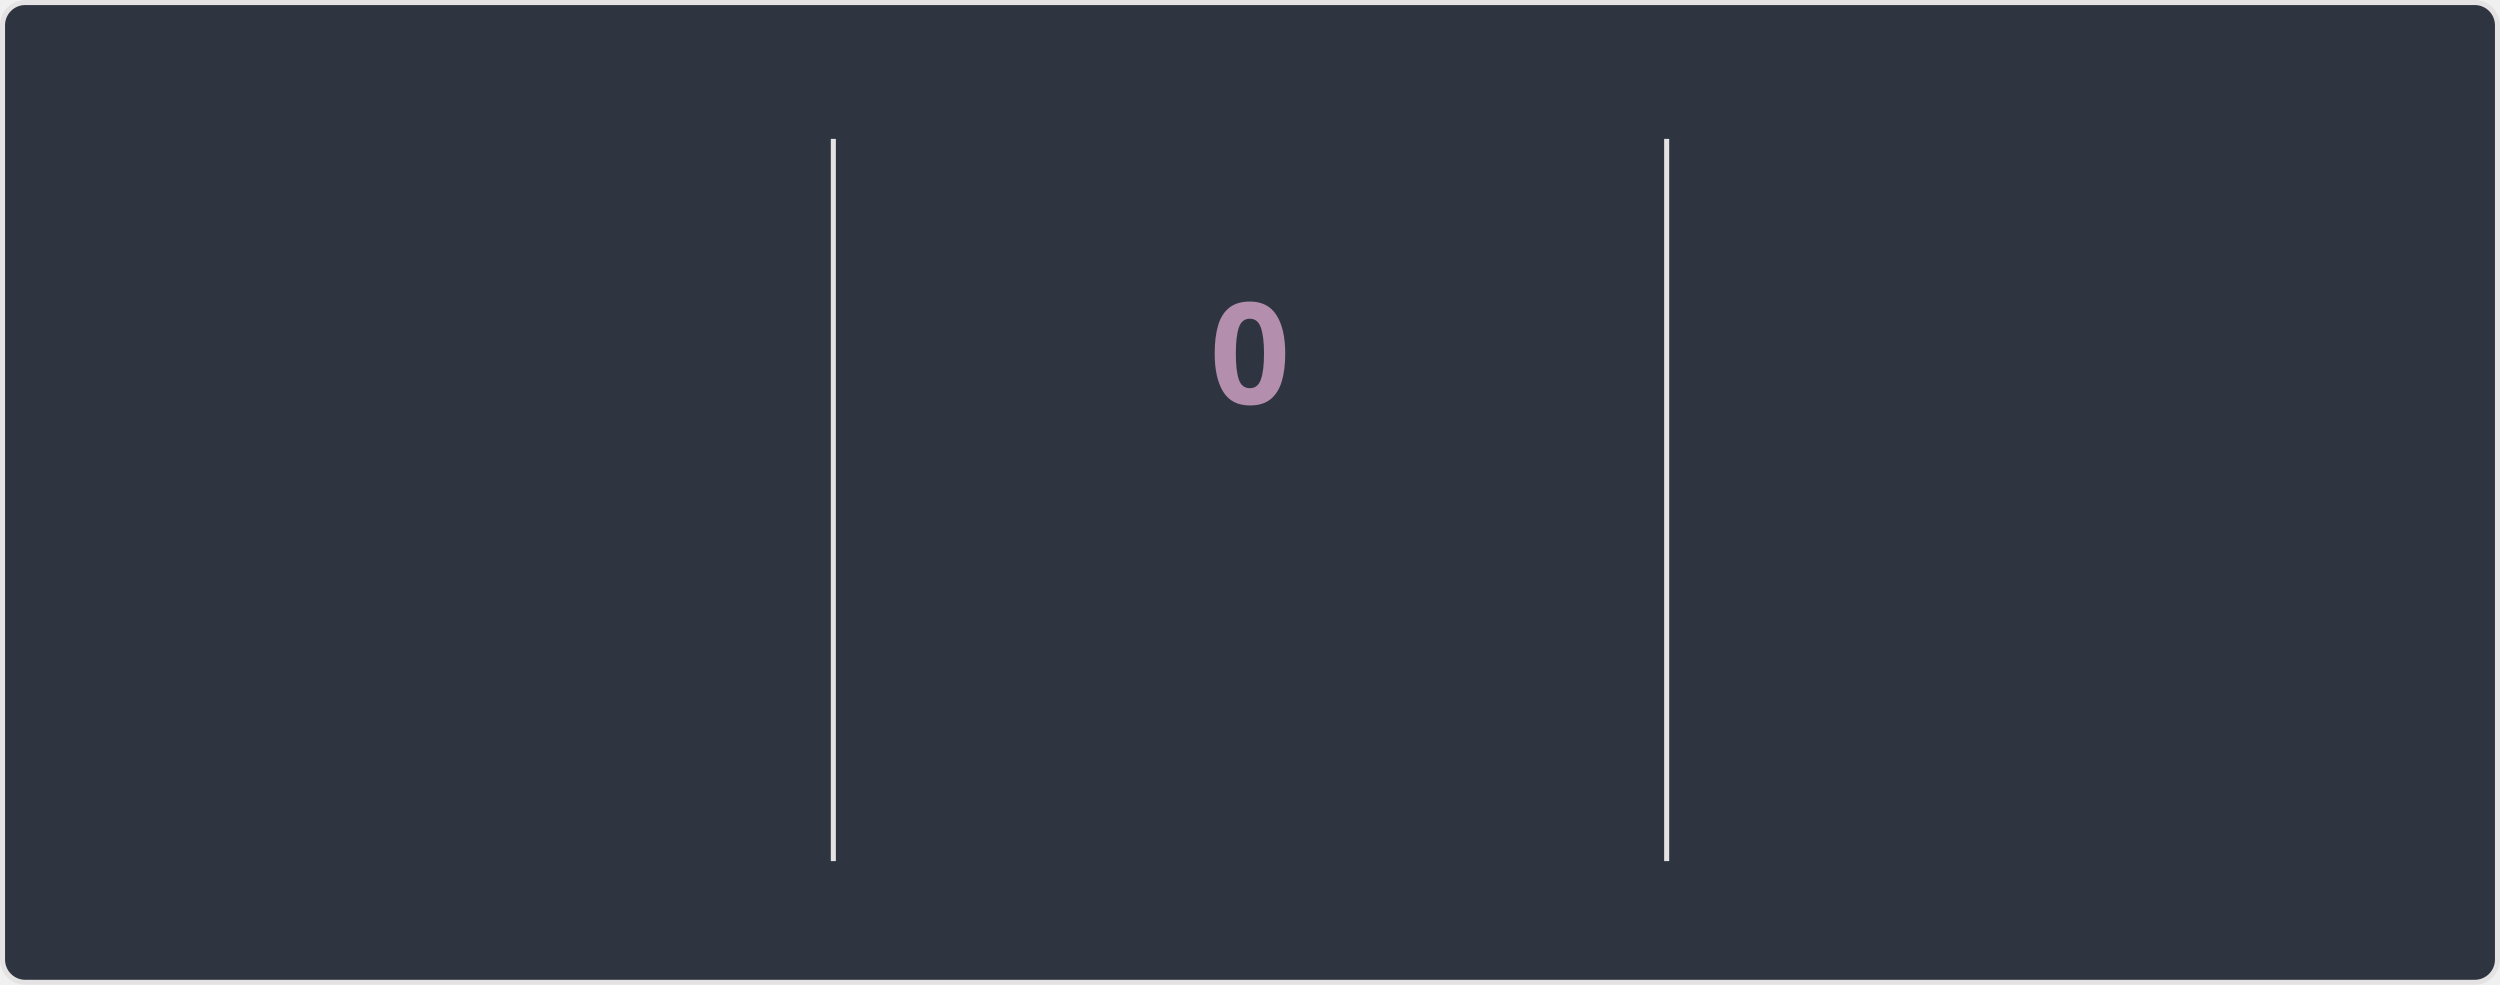
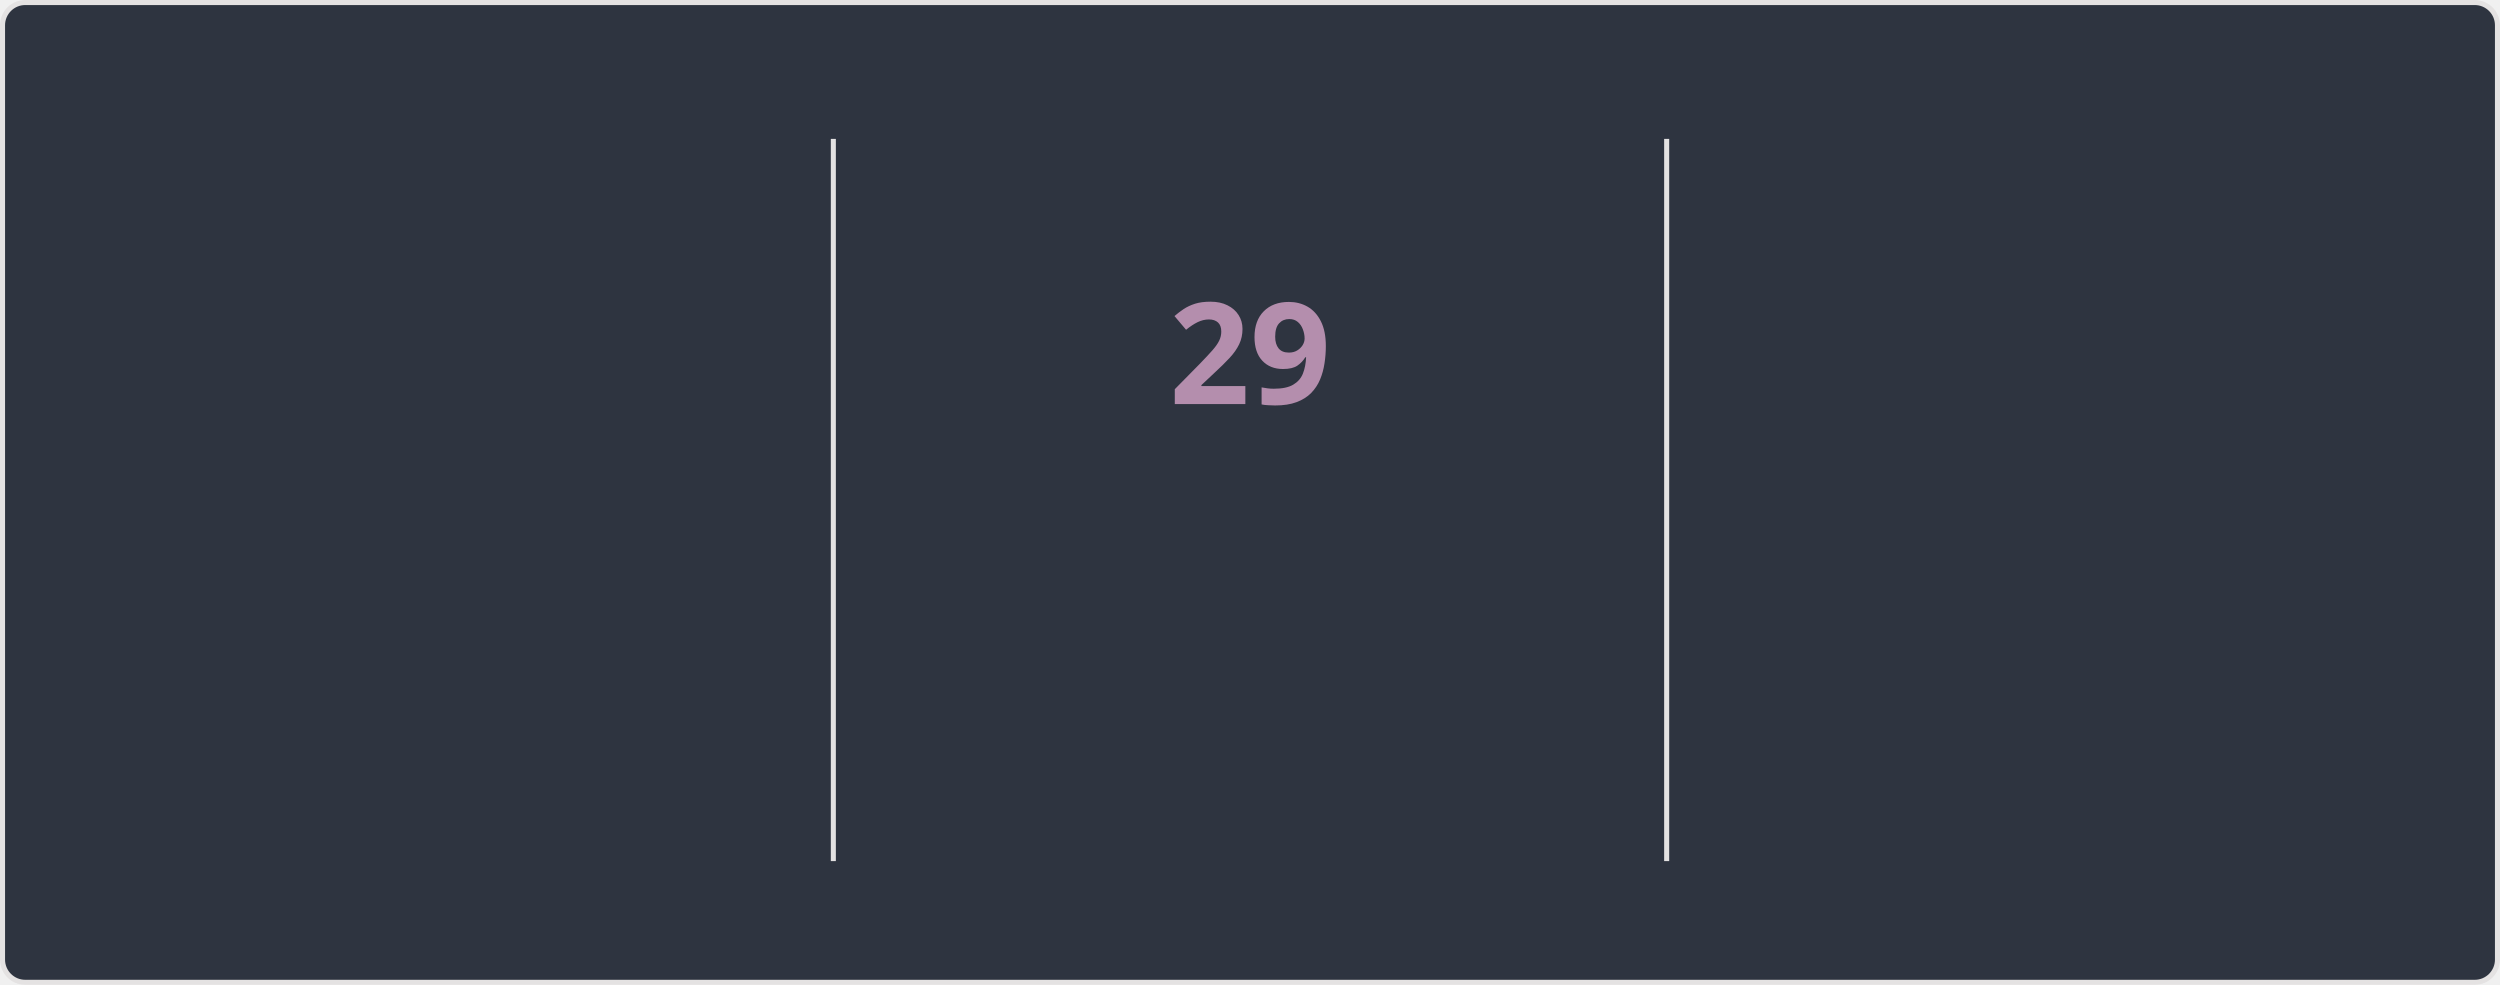
<svg xmlns="http://www.w3.org/2000/svg" style="isolation: isolate" viewBox="0 0 495 195" width="495px" height="195px" direction="ltr">
  <style>
    @keyframes currstreak {
      0% { font-size: 3px; opacity: 0.2; }
      80% { font-size: 34px; opacity: 1; }
      100% { font-size: 28px; opacity: 1; }
    }
    @keyframes fadein {
      0% { opacity: 0; }
      100% { opacity: 1; }
    }
    .big-number {
      font-family: "Segoe UI", Ubuntu, sans-serif;
      font-weight: 700;
      font-size: 28px;
      fill: #81a1c1;
    }
    .label {
      font-family: "Segoe UI", Ubuntu, sans-serif;
      font-weight: 400;
      font-size: 14px;
      fill: #81a1c1;
    }
    .range-text {
      font-family: "Segoe UI", Ubuntu, sans-serif;
      font-weight: 400;
      font-size: 12px;
      fill: #a3be8c;
    }
    .current-streak-num {
      font-family: "Segoe UI", Ubuntu, sans-serif;
      font-weight: 700;
      font-size: 28px;
      fill: #b48ead;
    }</style>
  <defs>
    <clipPath id="outer_rectangle">
      <rect width="495" height="195" rx="4.5" />
    </clipPath>
    <mask id="mask_out_ring_behind_fire">
      <rect width="495" height="195" fill="white" />
      <ellipse id="mask-ellipse" cx="247.5" cy="32" rx="13" ry="18" fill="black" />
    </mask>
  </defs>
  <g clip-path="url(#outer_rectangle)">
    <g style="isolation: isolate">
      <rect fill="#2e3440" rx="4.5" x="0.5" y="0.5" width="494" height="194" stroke="#e4e2e2" />
    </g>
    <g style="isolation: isolate">
      <line x1="165" y1="28" x2="165" y2="170" vector-effect="non-scaling-stroke" stroke-width="1" stroke="#e4e2e2" stroke-linejoin="miter" stroke-linecap="square" stroke-miterlimit="3" />
      <line x1="330" y1="28" x2="330" y2="170" vector-effect="non-scaling-stroke" stroke-width="1" stroke="#e4e2e2" stroke-linejoin="miter" stroke-linecap="square" stroke-miterlimit="3" />
    </g>
    <g style="isolation: isolate">
      <g transform="translate(82.5, 48)">
        <text x="0" y="32" stroke-width="0" text-anchor="middle" class="big-number" style="opacity: 0; animation: fadein 0.5s linear forwards 0.6s">
            5.7K
          </text>
      </g>
      <g transform="translate(82.5, 84)">
        <text x="0" y="32" stroke-width="0" text-anchor="middle" class="label" style="opacity: 0; animation: fadein 0.5s linear forwards 0.7s">
            Total Contributions
          </text>
      </g>
      <g transform="translate(82.5, 114)">
        <text x="0" y="32" stroke-width="0" text-anchor="middle" class="range-text" style="opacity: 0; animation: fadein 0.5s linear forwards 0.8s">
            Aug 10 - Present
          </text>
      </g>
    </g>
    <g style="isolation: isolate">
      <g mask="url(#mask_out_ring_behind_fire)">
        <circle cx="247.5" cy="71" r="40" fill="none" stroke="#81a1c1" stroke-width="5" style="opacity: 0; animation: fadein 0.5s linear forwards 0.4s" />
      </g>
      <g transform="translate(247.5, 19.5)" stroke-opacity="0" style="opacity: 0; animation: fadein 0.5s linear forwards 0.6s">
        <path d="M -12 -0.5 L 15 -0.5 L 15 23.5 L -12 23.5 L -12 -0.5 Z" fill="none" />
        <path d="M 1.5 0.67 C 1.5 0.67 2.24 3.32 2.24 5.47 C 2.24 7.53 0.89 9.2 -1.17 9.2 C -3.23 9.2 -4.79 7.53 -4.79 5.47 L -4.76 5.11 C -6.78 7.51 -8 10.62 -8 13.99 C -8 18.41 -4.42 22 0 22 C 4.42 22 8 18.41 8 13.99 C 8 8.6 5.41 3.79 1.5 0.67 Z M -0.29 19 C -2.07 19 -3.51 17.6 -3.51 15.86 C -3.51 14.24 -2.46 13.1 -0.7 12.74 C 1.07 12.38 2.9 11.53 3.92 10.16 C 4.31 11.45 4.51 12.81 4.51 14.2 C 4.51 16.85 2.36 19 -0.29 19 Z" fill="#81a1c1" stroke-opacity="0" />
      </g>
      <g transform="translate(247.5, 48)">
        <text x="0" y="32" stroke-width="0" text-anchor="middle" class="current-streak-num" style="animation: currstreak 0.6s linear forwards">
-             0
+             29
          </text>
      </g>
      <g transform="translate(247.5, 108)">
        <text x="0" y="32" stroke-width="0" text-anchor="middle" class="label" style="opacity: 0; animation: fadein 0.5s linear forwards 0.9s">
            Current Streak
          </text>
      </g>
      <g transform="translate(247.5, 145)">
        <text x="0" y="21" stroke-width="0" text-anchor="middle" class="range-text" style="opacity: 0; animation: fadein 0.5s linear forwards 0.9s">
-             0 days
+             Jul 12 - Aug 9
          </text>
      </g>
    </g>
    <g style="isolation: isolate">
      <g transform="translate(412.5, 48)">
        <text x="0" y="32" stroke-width="0" text-anchor="middle" class="big-number" style="opacity: 0; animation: fadein 0.5s linear forwards 1.2s">
-             28
+             29
          </text>
      </g>
      <g transform="translate(412.5, 84)">
        <text x="0" y="32" stroke-width="0" text-anchor="middle" class="label" style="opacity: 0; animation: fadein 0.5s linear forwards 1.3s">
            Longest Streak
          </text>
      </g>
      <g transform="translate(412.5, 114)">
        <text x="0" y="32" stroke-width="0" text-anchor="middle" class="range-text" style="opacity: 0; animation: fadein 0.5s linear forwards 1.4s">
-             Jul 12 - Aug 8
+             Jul 12 - Aug 9
          </text>
      </g>
    </g>
  </g>
</svg>
